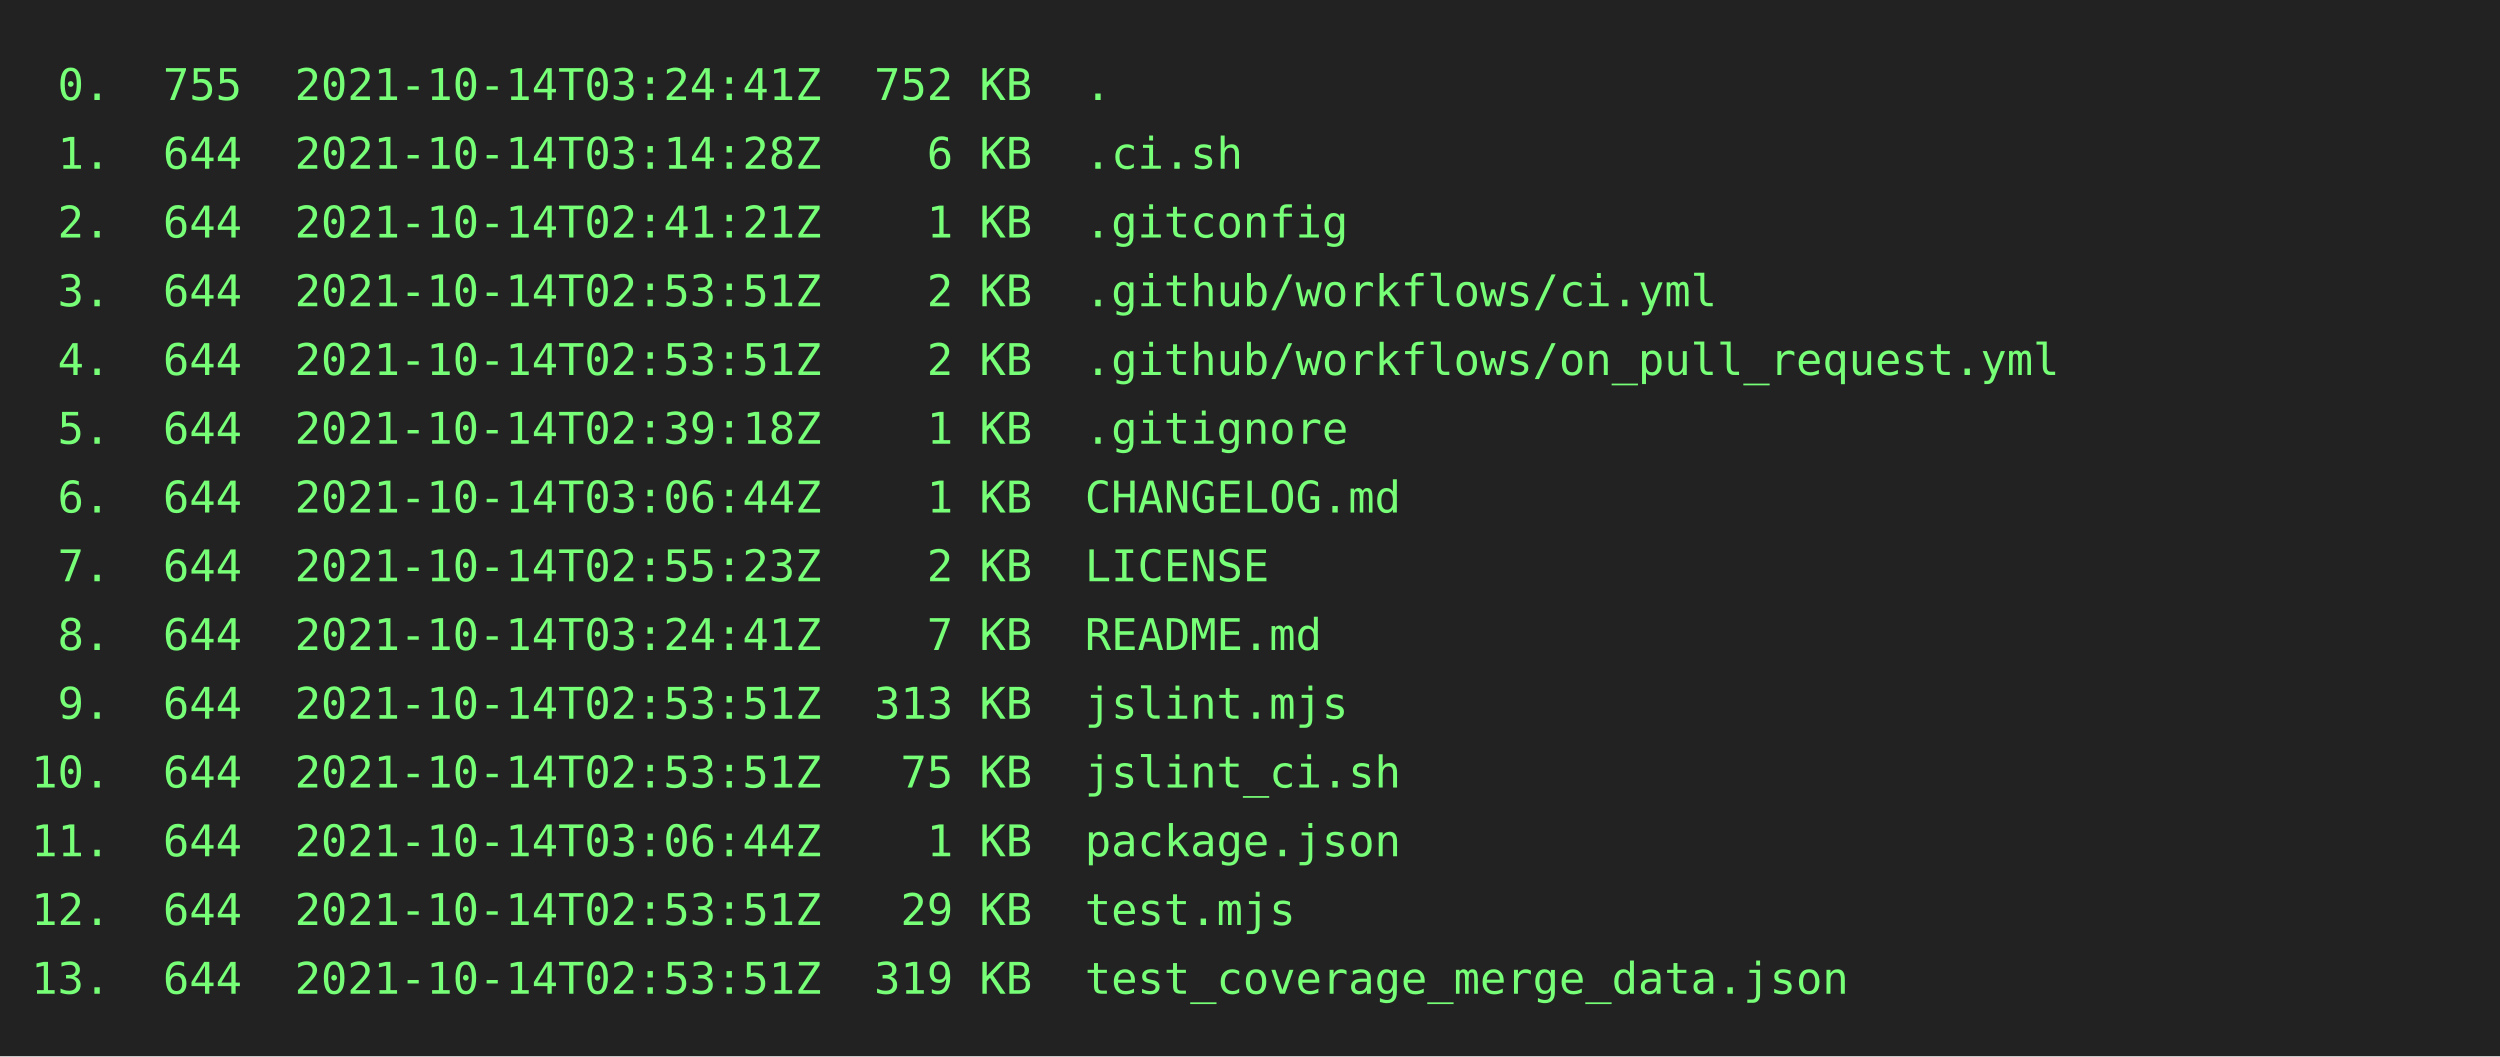
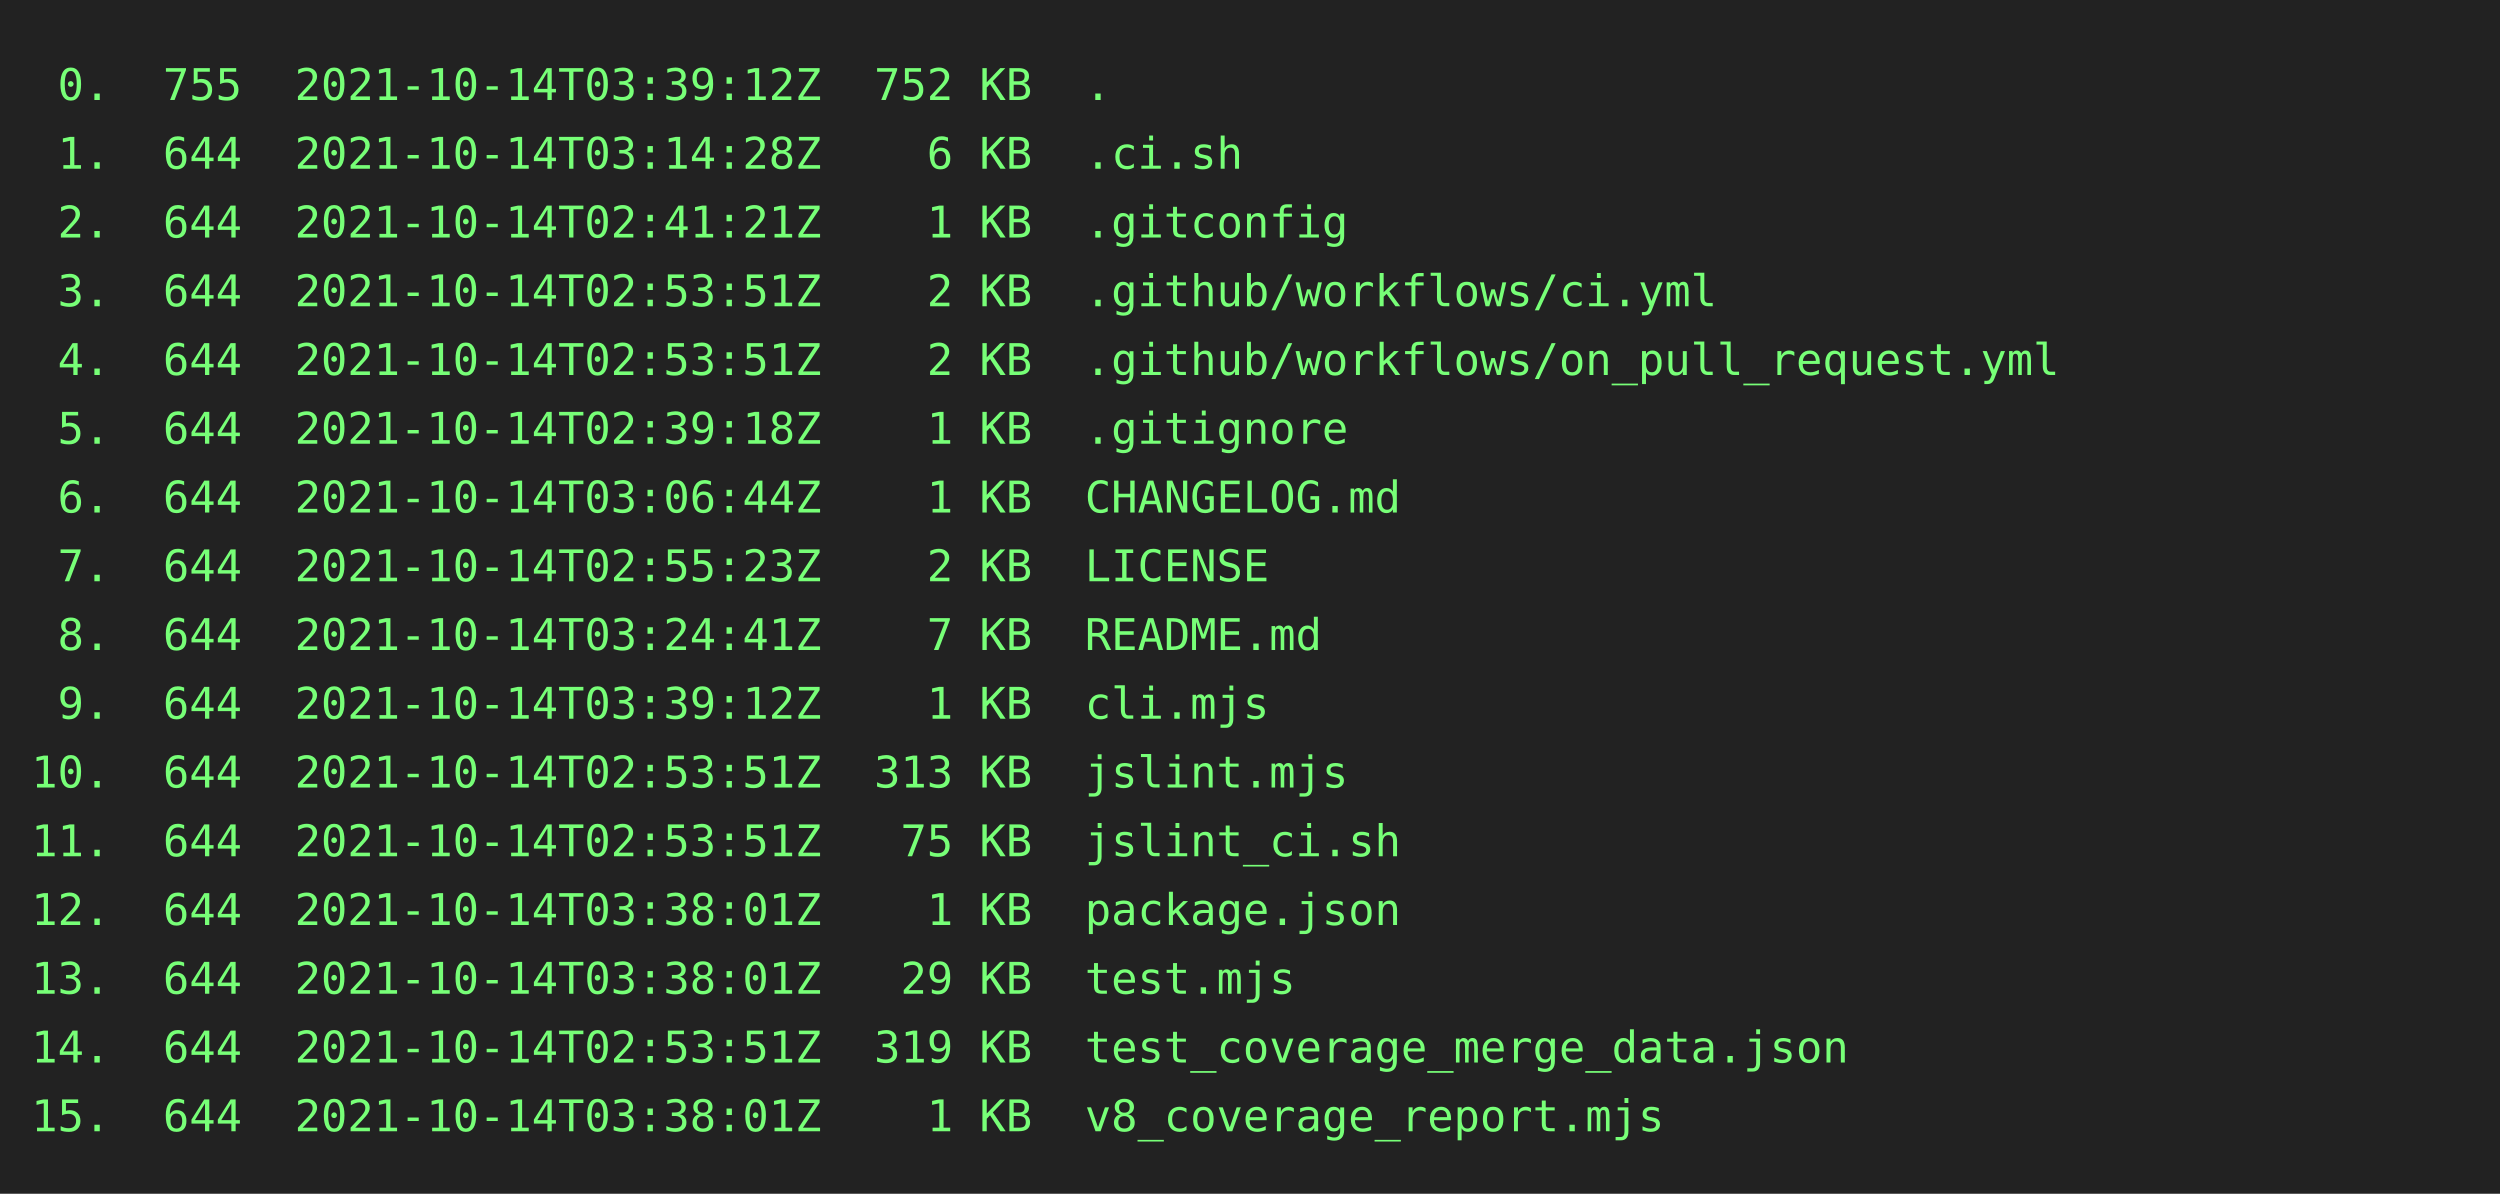
- <svg xmlns="http://www.w3.org/2000/svg" height="338" width="800">
-   <rect height="338" fill="#222" width="800" />
+ <svg xmlns="http://www.w3.org/2000/svg" height="382" width="800">
+   <rect height="382" fill="#222" width="800" />
  <text fill="#7f7" font-family="consolas, menlo, monospace" font-size="14" xml:space="preserve">
-     <tspan lengthAdjust="spacingAndGlyphs" textLength="768" x="10" y="32"> 0.  755  2021-10-14T03:24:41Z  752 KB  .                                                        </tspan>
+     <tspan lengthAdjust="spacingAndGlyphs" textLength="768" x="10" y="32"> 0.  755  2021-10-14T03:39:12Z  752 KB  .                                                        </tspan>
    <tspan lengthAdjust="spacingAndGlyphs" textLength="768" x="10" y="54"> 1.  644  2021-10-14T03:14:28Z    6 KB  .ci.sh                                                   </tspan>
    <tspan lengthAdjust="spacingAndGlyphs" textLength="768" x="10" y="76"> 2.  644  2021-10-14T02:41:21Z    1 KB  .gitconfig                                               </tspan>
    <tspan lengthAdjust="spacingAndGlyphs" textLength="768" x="10" y="98"> 3.  644  2021-10-14T02:53:51Z    2 KB  .github/workflows/ci.yml                                 </tspan>
    <tspan lengthAdjust="spacingAndGlyphs" textLength="768" x="10" y="120"> 4.  644  2021-10-14T02:53:51Z    2 KB  .github/workflows/on_pull_request.yml                    </tspan>
    <tspan lengthAdjust="spacingAndGlyphs" textLength="768" x="10" y="142"> 5.  644  2021-10-14T02:39:18Z    1 KB  .gitignore                                               </tspan>
    <tspan lengthAdjust="spacingAndGlyphs" textLength="768" x="10" y="164"> 6.  644  2021-10-14T03:06:44Z    1 KB  CHANGELOG.md                                             </tspan>
    <tspan lengthAdjust="spacingAndGlyphs" textLength="768" x="10" y="186"> 7.  644  2021-10-14T02:55:23Z    2 KB  LICENSE                                                  </tspan>
    <tspan lengthAdjust="spacingAndGlyphs" textLength="768" x="10" y="208"> 8.  644  2021-10-14T03:24:41Z    7 KB  README.md                                                </tspan>
-     <tspan lengthAdjust="spacingAndGlyphs" textLength="768" x="10" y="230"> 9.  644  2021-10-14T02:53:51Z  313 KB  jslint.mjs                                               </tspan>
-     <tspan lengthAdjust="spacingAndGlyphs" textLength="768" x="10" y="252">10.  644  2021-10-14T02:53:51Z   75 KB  jslint_ci.sh                                             </tspan>
-     <tspan lengthAdjust="spacingAndGlyphs" textLength="768" x="10" y="274">11.  644  2021-10-14T03:06:44Z    1 KB  package.json                                             </tspan>
-     <tspan lengthAdjust="spacingAndGlyphs" textLength="768" x="10" y="296">12.  644  2021-10-14T02:53:51Z   29 KB  test.mjs                                                 </tspan>
-     <tspan lengthAdjust="spacingAndGlyphs" textLength="768" x="10" y="318">13.  644  2021-10-14T02:53:51Z  319 KB  test_coverage_merge_data.json                            </tspan>
+     <tspan lengthAdjust="spacingAndGlyphs" textLength="768" x="10" y="230"> 9.  644  2021-10-14T03:39:12Z    1 KB  cli.mjs                                                  </tspan>
+     <tspan lengthAdjust="spacingAndGlyphs" textLength="768" x="10" y="252">10.  644  2021-10-14T02:53:51Z  313 KB  jslint.mjs                                               </tspan>
+     <tspan lengthAdjust="spacingAndGlyphs" textLength="768" x="10" y="274">11.  644  2021-10-14T02:53:51Z   75 KB  jslint_ci.sh                                             </tspan>
+     <tspan lengthAdjust="spacingAndGlyphs" textLength="768" x="10" y="296">12.  644  2021-10-14T03:38:01Z    1 KB  package.json                                             </tspan>
+     <tspan lengthAdjust="spacingAndGlyphs" textLength="768" x="10" y="318">13.  644  2021-10-14T03:38:01Z   29 KB  test.mjs                                                 </tspan>
+     <tspan lengthAdjust="spacingAndGlyphs" textLength="768" x="10" y="340">14.  644  2021-10-14T02:53:51Z  319 KB  test_coverage_merge_data.json                            </tspan>
+     <tspan lengthAdjust="spacingAndGlyphs" textLength="768" x="10" y="362">15.  644  2021-10-14T03:38:01Z    1 KB  v8_coverage_report.mjs                                   </tspan>
  </text>
</svg>
